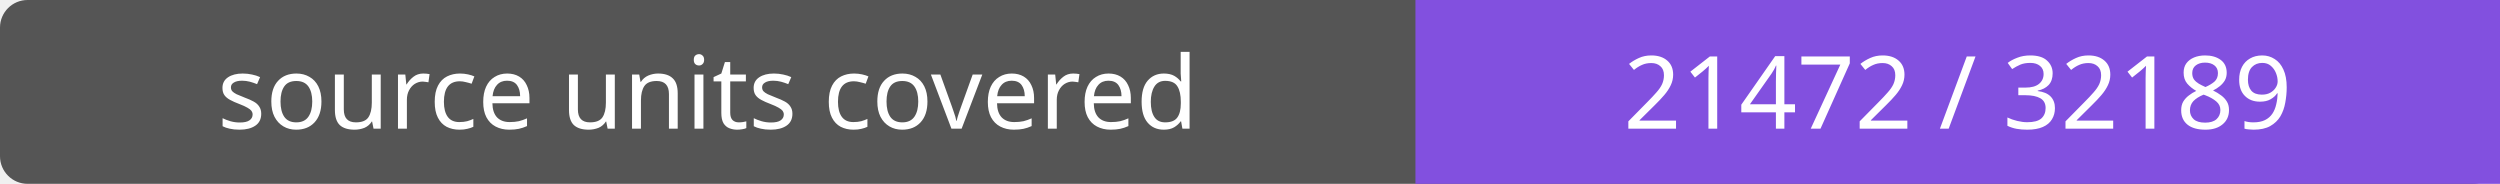
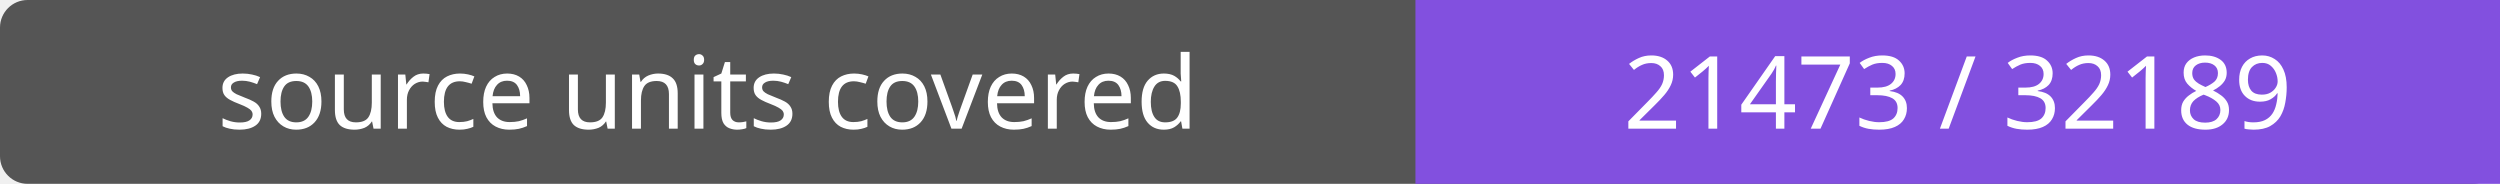
- <svg xmlns="http://www.w3.org/2000/svg" width="272" height="20" role="img" aria-label="source units covered: 21472 / 32189">
+ <svg xmlns="http://www.w3.org/2000/svg" width="272" height="20" role="img" aria-label="source units covered: 21473 / 32189">
  <rect width="272" height="20" rx="3" fill="#555" />
  <path fill="#8250df" d="M154 0h118v20H154z" />
  <g fill="#fff" text-anchor="middle" font-family="Verdana,sans-serif" font-size="11">
    <text x="77.0" y="14">source units covered</text>
-     <text x="213.0" y="14">21472 / 32189</text>
+     <text x="213.0" y="14">21473 / 32189</text>
  </g>
</svg>
